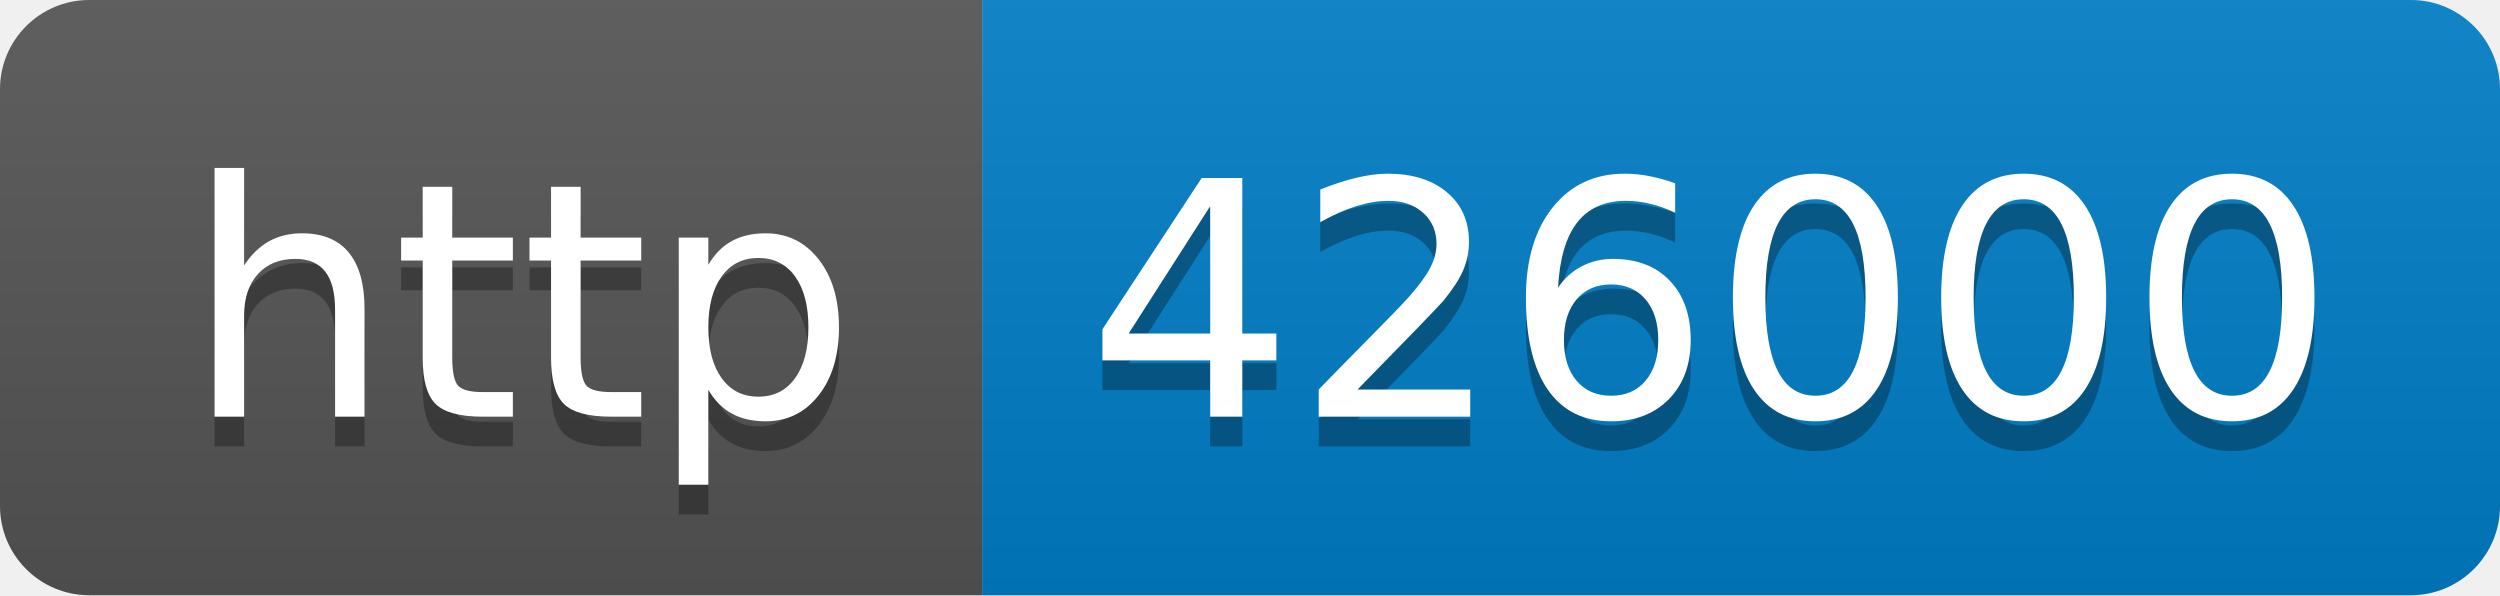
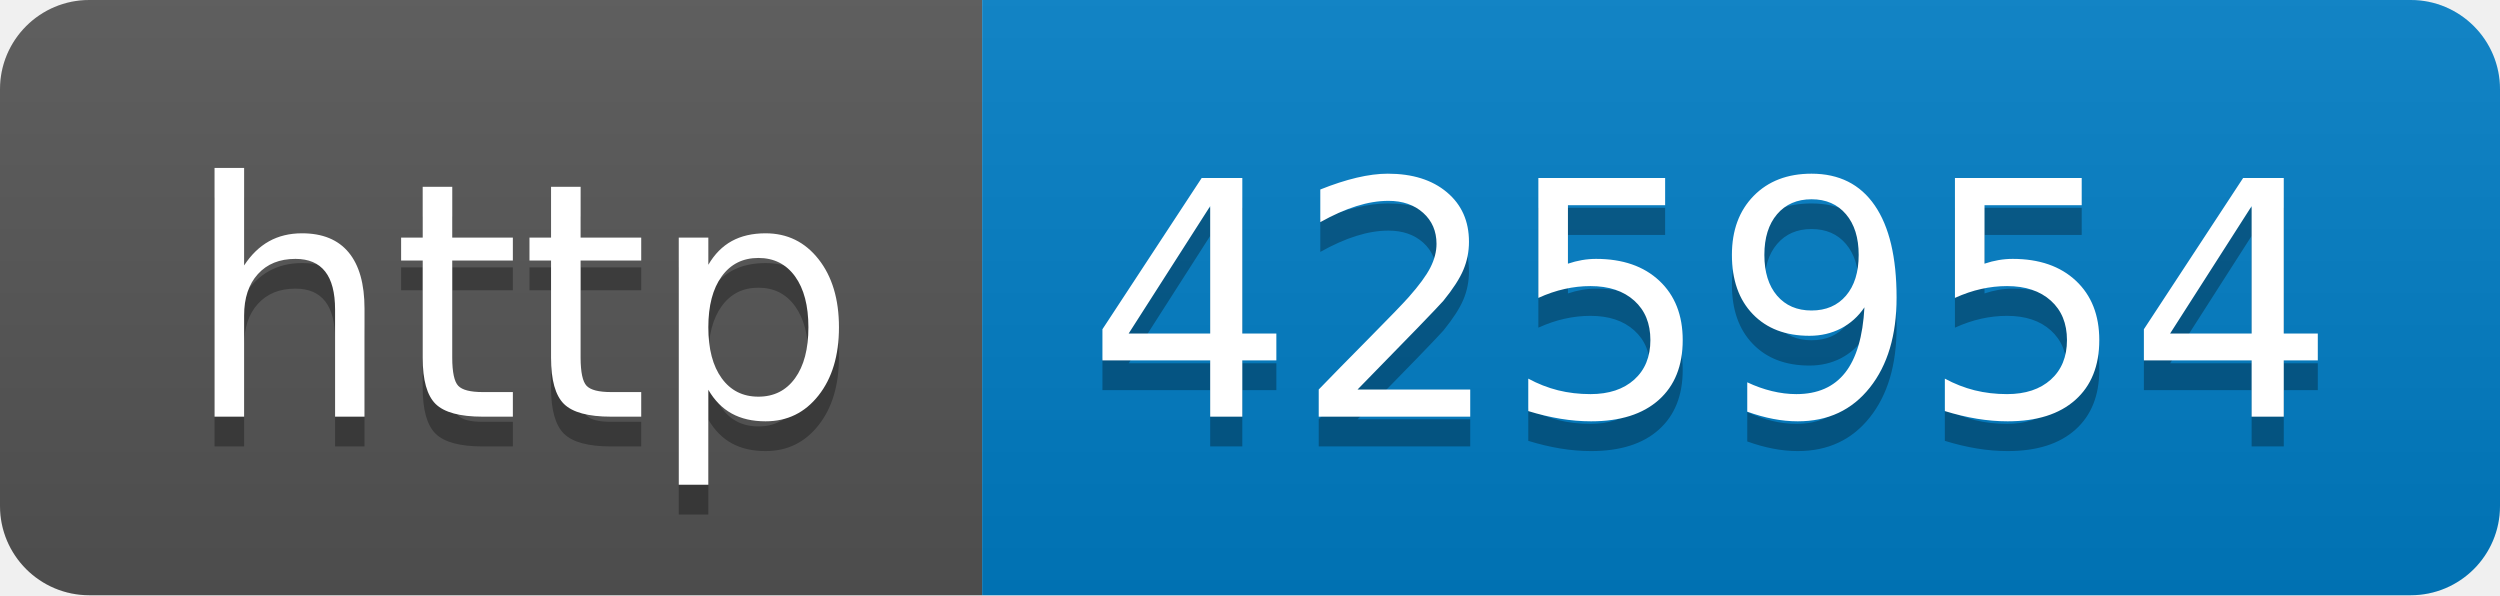
- <svg xmlns="http://www.w3.org/2000/svg" width="84" height="20" role="img" aria-label="http: 426000">
+ <svg xmlns="http://www.w3.org/2000/svg" width="84" height="20" role="img" aria-label="http: 425954">
  <linearGradient id="s" x2="0" y2="100%">
    <stop offset="0" stop-color="#bbb" stop-opacity=".1" />
    <stop offset="1" stop-opacity=".1" />
  </linearGradient>
  <clipPath id="r">
    <rect width="84" height="20" rx="3" fill="#fff" />
  </clipPath>
  <g clip-path="url(#r)">
    <rect width="33" height="20" fill="#555" />
    <rect x="33" width="51" height="20" fill="#007ec6" />
    <rect width="84" height="20" fill="url(#s)" />
  </g>
  <g fill="#fff" text-anchor="middle" font-family="Verdana,Geneva,DejaVu Sans,sans-serif" text-rendering="geometricPrecision" font-size="110">
    <text aria-hidden="true" x="175" y="150" fill="#010101" fill-opacity=".3" transform="scale(.1)" textLength="230">http</text>
    <text x="175" y="140" transform="scale(.1)" fill="#fff" textLength="230">http</text>
-     <text aria-hidden="true" x="575" y="150" fill="#010101" fill-opacity=".3" transform="scale(.1)" textLength="410">426000</text>
-     <text x="575" y="140" transform="scale(.1)" fill="#fff" textLength="410">426000</text>
+     <text aria-hidden="true" x="575" y="150" fill="#010101" fill-opacity=".3" transform="scale(.1)" textLength="410">425954</text>
+     <text x="575" y="140" transform="scale(.1)" fill="#fff" textLength="410">425954</text>
  </g>
</svg>
